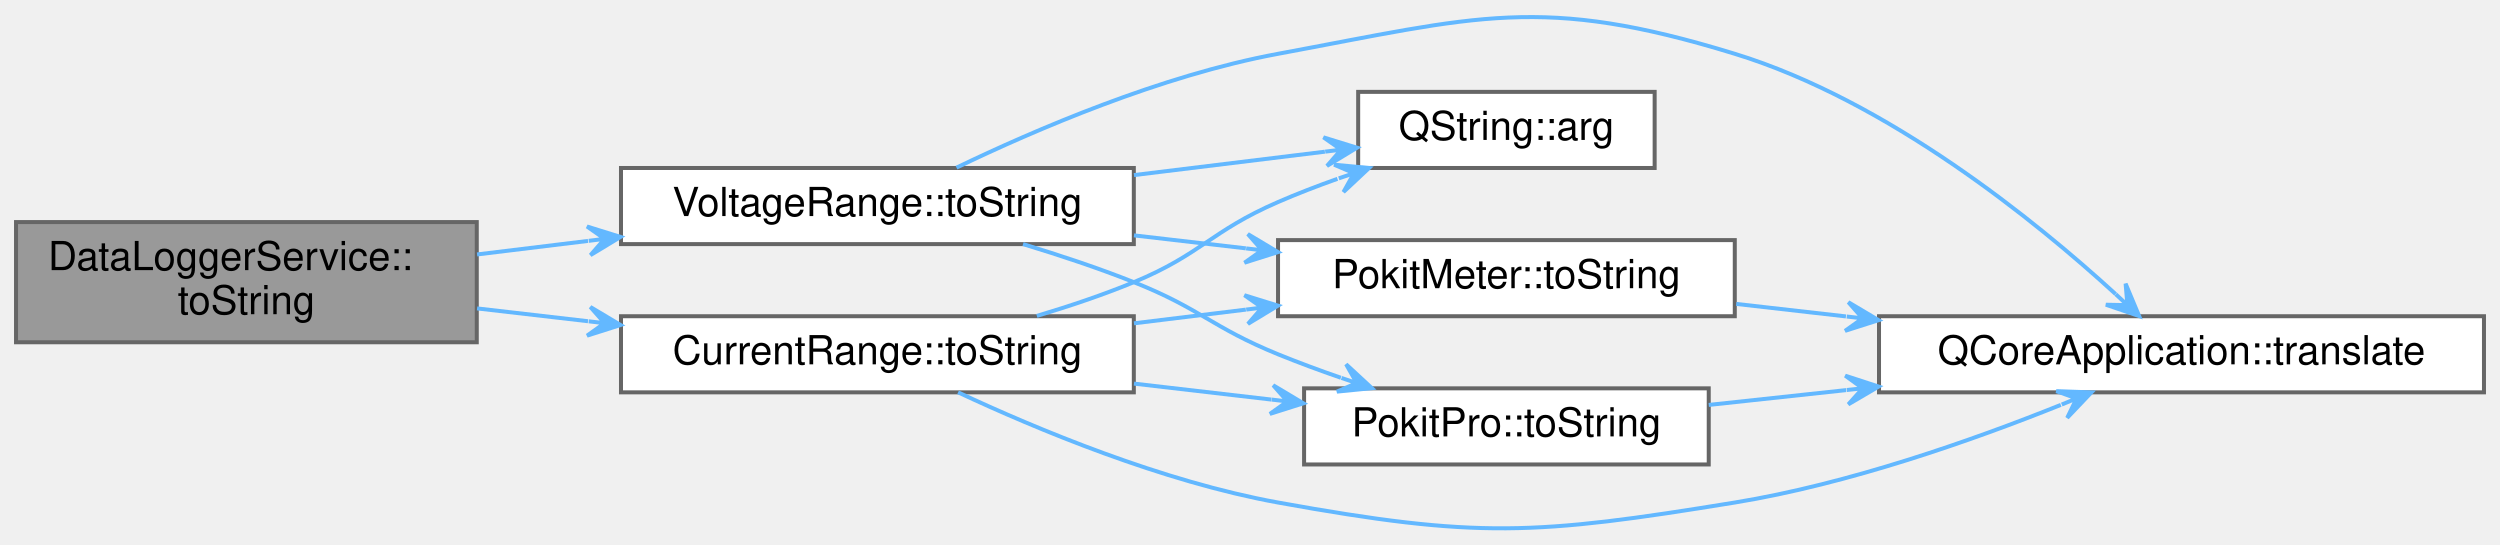
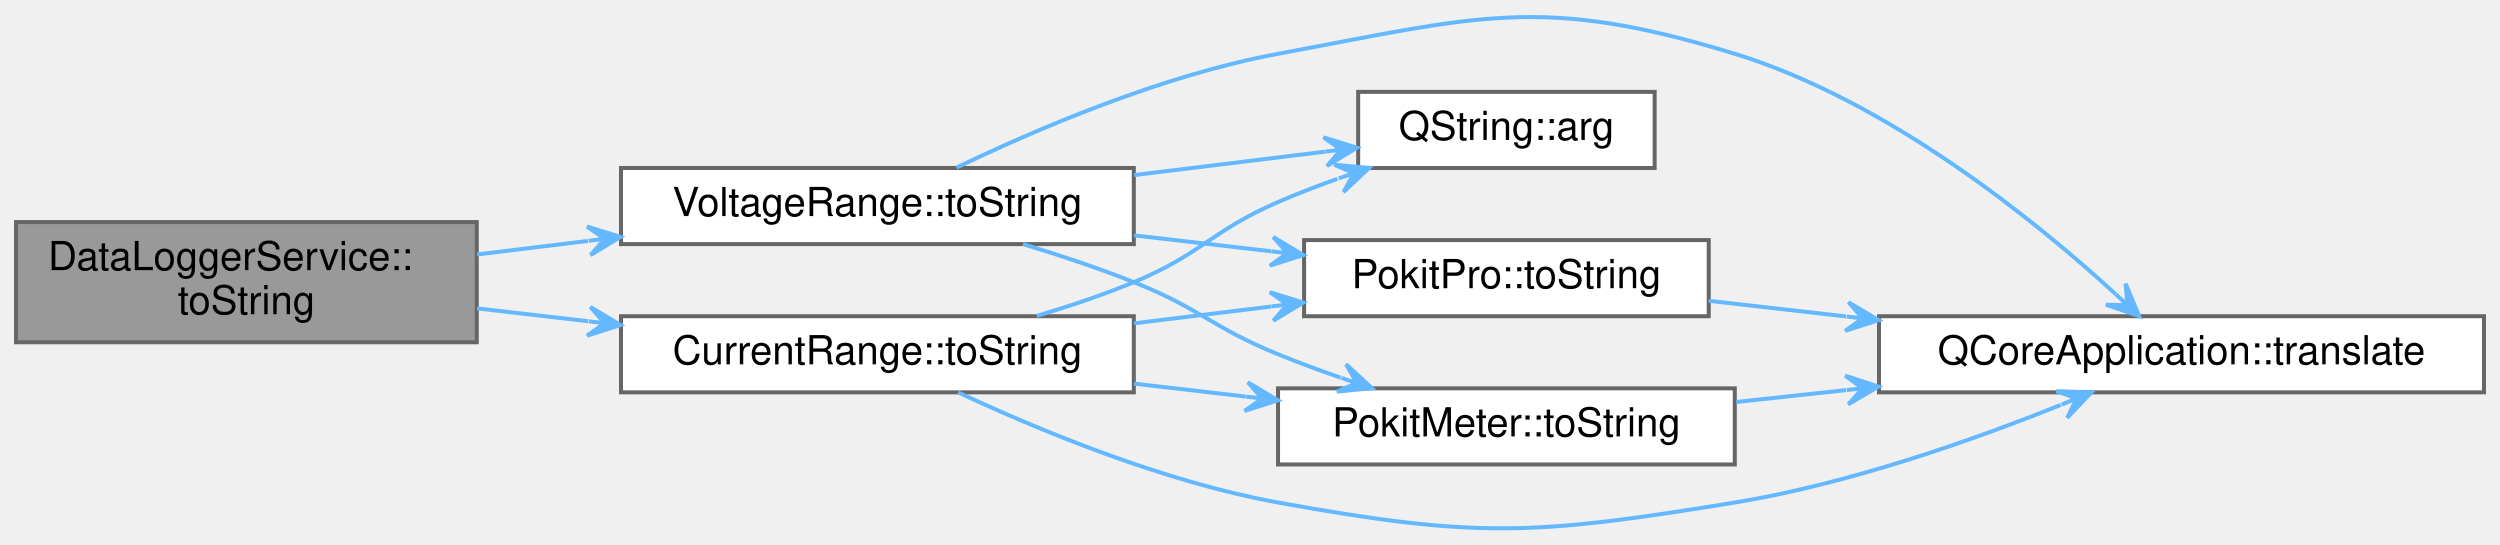
<svg xmlns="http://www.w3.org/2000/svg" xmlns:xlink="http://www.w3.org/1999/xlink" width="624pt" height="136pt" viewBox="0.00 0.00 624.00 135.94">
  <g id="graph0" class="graph" transform="scale(1 1) rotate(0) translate(4 131.94)">
    <g id="Node000001" class="node">
      <g id="a_Node000001">
        <a xlink:title="Returns range as a user-friendly string, or a null QString if mode has no ranges.">
          <polygon fill="#999999" stroke="#666666" points="115,-76.54 0,-76.54 0,-46.54 115,-46.54 115,-76.54" />
          <text text-anchor="start" x="8" y="-64.54" font-family="Helvetica,sans-Serif" font-size="10.00">DataLoggerService::</text>
          <text text-anchor="middle" x="57.5" y="-53.54" font-family="Helvetica,sans-Serif" font-size="10.00">toString</text>
        </a>
      </g>
    </g>
    <g id="Node000002" class="node">
      <g id="a_Node000002">
        <a xlink:href="namespaceCurrentRange.html#a683a82fdd02371d1d6acb4bbbd91e844" target="_top" xlink:title="Returns product's current range as a human-friendly string.">
          <polygon fill="white" stroke="#666666" points="279,-53.04 151,-53.04 151,-34.04 279,-34.04 279,-53.04" />
          <text text-anchor="middle" x="215" y="-41.04" font-family="Helvetica,sans-Serif" font-size="10.00">CurrentRange::toString</text>
        </a>
      </g>
    </g>
    <g id="edge1_Node000001_Node000002" class="edge">
      <g id="a_edge1_Node000001_Node000002">
        <a xlink:title=" ">
          <path fill="none" stroke="#63b8ff" d="M115.08,-54.99C124.08,-53.95 133.49,-52.86 142.77,-51.79" />
          <polygon fill="#63b8ff" stroke="#63b8ff" points="150.89,-50.85 143.35,-55.35 146.91,-51.31 142.94,-51.77 142.94,-51.77 142.94,-51.77 146.91,-51.31 142.53,-48.19 150.89,-50.85 150.89,-50.85" />
        </a>
      </g>
    </g>
    <g id="Node000007" class="node">
      <g id="a_Node000007">
        <a xlink:href="namespaceVoltageRange.html#a843ef4bfc3538988c695fa643adcd4d0" target="_top" xlink:title="Returns product's current range as a human-friendly string.">
          <polygon fill="white" stroke="#666666" points="279,-90.04 151,-90.04 151,-71.04 279,-71.04 279,-90.04" />
          <text text-anchor="middle" x="215" y="-78.04" font-family="Helvetica,sans-Serif" font-size="10.00">VoltageRange::toString</text>
        </a>
      </g>
    </g>
    <g id="edge8_Node000001_Node000007" class="edge">
      <g id="a_edge8_Node000001_Node000007">
        <a xlink:title=" ">
          <path fill="none" stroke="#63b8ff" d="M115.08,-68.46C124.08,-69.56 133.49,-70.71 142.77,-71.84" />
          <polygon fill="#63b8ff" stroke="#63b8ff" points="150.89,-72.83 142.51,-75.44 146.92,-72.35 142.95,-71.86 142.95,-71.86 142.95,-71.86 146.92,-72.35 143.38,-68.29 150.89,-72.83 150.89,-72.83" />
        </a>
      </g>
    </g>
    <g id="Node000003" class="node">
      <g id="a_Node000003">
        <a target="_parent" xlink:href="https://doc.qt.io/qt-5/qstring.html#arg-1" xlink:title=" ">
          <polygon fill="white" stroke="#666666" points="409,-109.04 335,-109.04 335,-90.04 409,-90.04 409,-109.04" />
          <text text-anchor="middle" x="372" y="-97.04" font-family="Helvetica,sans-Serif" font-size="10.00">QString::arg</text>
        </a>
      </g>
    </g>
    <g id="edge2_Node000002_Node000003" class="edge">
      <g id="a_edge2_Node000002_Node000003">
        <a xlink:title=" ">
          <path fill="none" stroke="#63b8ff" d="M254.79,-53.12C262.91,-55.54 271.33,-58.37 279,-61.54 295.91,-68.55 298.21,-74.26 315,-81.54 319.73,-83.6 324.78,-85.54 329.83,-87.34" />
          <polygon fill="#63b8ff" stroke="#63b8ff" points="337.73,-90.04 329,-90.86 333.95,-88.74 330.16,-87.45 330.16,-87.45 330.16,-87.45 333.95,-88.74 331.33,-84.04 337.73,-90.04 337.73,-90.04" />
        </a>
      </g>
    </g>
    <g id="Node000004" class="node">
      <g id="a_Node000004">
-         <a xlink:href="namespacePokitPro.html#a38ce307b844e4d67d94402b31461f7f4" target="_top" xlink:title="Returns range as a user-friendly string.">
-           <polygon fill="white" stroke="#666666" points="422.5,-35.04 321.5,-35.04 321.5,-16.04 422.5,-16.04 422.5,-35.04" />
-           <text text-anchor="middle" x="372" y="-23.04" font-family="Helvetica,sans-Serif" font-size="10.00">PokitPro::toString</text>
+         <a xlink:href="namespacePokitMeter.html#a3c3db7b94b6f44af24f4a23e87a3569e" target="_top" xlink:title="Returns range as a user-friendly string.">
+           <polygon fill="white" stroke="#666666" points="429,-35.04 315,-35.04 315,-16.04 429,-16.04 429,-35.04" />
+           <text text-anchor="middle" x="372" y="-23.04" font-family="Helvetica,sans-Serif" font-size="10.00">PokitMeter::toString</text>
        </a>
      </g>
    </g>
    <g id="edge3_Node000002_Node000004" class="edge">
      <g id="a_edge3_Node000002_Node000004">
        <a xlink:title=" ">
-           <path fill="none" stroke="#63b8ff" d="M279.04,-36.22C290.37,-34.91 302.13,-33.54 313.3,-32.24" />
-           <polygon fill="#63b8ff" stroke="#63b8ff" points="321.32,-31.31 313.79,-35.81 317.34,-31.77 313.37,-32.24 313.37,-32.24 313.37,-32.24 317.34,-31.77 312.96,-28.66 321.32,-31.31 321.32,-31.31" />
+           <path fill="none" stroke="#63b8ff" d="M279.04,-36.22C288.25,-35.15 297.74,-34.05 306.96,-32.98" />
+           <polygon fill="#63b8ff" stroke="#63b8ff" points="314.99,-32.05 307.46,-36.55 311.01,-32.51 307.04,-32.97 307.04,-32.97 307.04,-32.97 311.01,-32.51 306.62,-29.4 314.99,-32.05 314.99,-32.05" />
        </a>
      </g>
    </g>
    <g id="Node000005" class="node">
      <g id="a_Node000005">
        <a target="_parent" xlink:href="https://doc.qt.io/qt-5/qcoreapplication.html#translate" xlink:title=" ">
          <polygon fill="white" stroke="#666666" points="616,-53.04 465,-53.04 465,-34.04 616,-34.04 616,-53.04" />
          <text text-anchor="middle" x="540.5" y="-41.04" font-family="Helvetica,sans-Serif" font-size="10.00">QCoreApplication::translate</text>
        </a>
      </g>
    </g>
    <g id="edge7_Node000002_Node000005" class="edge">
      <g id="a_edge7_Node000002_Node000005">
        <a xlink:title=" ">
          <path fill="none" stroke="#63b8ff" d="M235.14,-34.04C254.66,-24.91 286.11,-11.77 315,-6.54 364.86,2.47 378.99,1.61 429,-6.54 457.45,-11.18 488.47,-22.12 510.38,-30.91" />
          <polygon fill="#63b8ff" stroke="#63b8ff" points="518.02,-34.03 509.25,-34.34 514.31,-32.52 510.61,-31 510.61,-31 510.61,-31 514.31,-32.52 511.97,-27.67 518.02,-34.03 518.02,-34.03" />
        </a>
      </g>
    </g>
    <g id="Node000006" class="node">
      <g id="a_Node000006">
-         <a xlink:href="namespacePokitMeter.html#a3c3db7b94b6f44af24f4a23e87a3569e" target="_top" xlink:title="Returns range as a user-friendly string.">
-           <polygon fill="white" stroke="#666666" points="429,-72.04 315,-72.04 315,-53.04 429,-53.04 429,-72.04" />
-           <text text-anchor="middle" x="372" y="-60.04" font-family="Helvetica,sans-Serif" font-size="10.00">PokitMeter::toString</text>
+         <a xlink:href="namespacePokitPro.html#a38ce307b844e4d67d94402b31461f7f4" target="_top" xlink:title="Returns range as a user-friendly string.">
+           <polygon fill="white" stroke="#666666" points="422.5,-72.04 321.5,-72.04 321.5,-53.04 422.5,-53.04 422.5,-72.04" />
+           <text text-anchor="middle" x="372" y="-60.04" font-family="Helvetica,sans-Serif" font-size="10.00">PokitPro::toString</text>
        </a>
      </g>
    </g>
    <g id="edge5_Node000002_Node000006" class="edge">
      <g id="a_edge5_Node000002_Node000006">
        <a xlink:title=" ">
-           <path fill="none" stroke="#63b8ff" d="M279.04,-51.27C288.25,-52.4 297.74,-53.56 306.96,-54.69" />
-           <polygon fill="#63b8ff" stroke="#63b8ff" points="314.99,-55.68 306.61,-58.28 311.02,-55.19 307.05,-54.7 307.05,-54.7 307.05,-54.7 311.02,-55.19 307.48,-51.13 314.99,-55.68 314.99,-55.68" />
+           <path fill="none" stroke="#63b8ff" d="M279.04,-51.27C290.37,-52.66 302.13,-54.1 313.3,-55.47" />
+           <polygon fill="#63b8ff" stroke="#63b8ff" points="321.32,-56.45 312.94,-59.05 317.35,-55.97 313.38,-55.48 313.38,-55.48 313.38,-55.48 317.35,-55.97 313.81,-51.91 321.32,-56.45 321.32,-56.45" />
        </a>
      </g>
    </g>
    <g id="edge4_Node000004_Node000005" class="edge">
      <g id="a_edge4_Node000004_Node000005">
        <a xlink:title=" ">
-           <path fill="none" stroke="#63b8ff" d="M422.5,-30.9C433.33,-32.07 445.07,-33.34 456.8,-34.6" />
-           <polygon fill="#63b8ff" stroke="#63b8ff" points="464.91,-35.48 456.57,-38.2 460.93,-35.05 456.95,-34.62 456.95,-34.62 456.95,-34.62 460.93,-35.05 457.34,-31.04 464.91,-35.48 464.91,-35.48" />
+           <path fill="none" stroke="#63b8ff" d="M429.37,-31.64C438.2,-32.59 447.48,-33.6 456.75,-34.6" />
+           <polygon fill="#63b8ff" stroke="#63b8ff" points="464.89,-35.48 456.55,-38.2 460.91,-35.05 456.93,-34.62 456.93,-34.62 456.93,-34.62 460.91,-35.05 457.32,-31.04 464.89,-35.48 464.89,-35.48" />
        </a>
      </g>
    </g>
    <g id="edge6_Node000006_Node000005" class="edge">
      <g id="a_edge6_Node000006_Node000005">
        <a xlink:title=" ">
-           <path fill="none" stroke="#63b8ff" d="M429.37,-56.11C438.2,-55.1 447.48,-54.04 456.75,-52.99" />
-           <polygon fill="#63b8ff" stroke="#63b8ff" points="464.89,-52.06 457.35,-56.54 460.91,-52.51 456.94,-52.97 456.94,-52.97 456.94,-52.97 460.91,-52.51 456.53,-49.39 464.89,-52.06 464.89,-52.06" />
+           <path fill="none" stroke="#63b8ff" d="M422.5,-56.89C433.33,-55.66 445.07,-54.32 456.8,-52.98" />
+           <polygon fill="#63b8ff" stroke="#63b8ff" points="464.91,-52.06 457.37,-56.54 460.93,-52.51 456.96,-52.96 456.96,-52.96 456.96,-52.96 460.93,-52.51 456.55,-49.39 464.91,-52.06 464.91,-52.06" />
        </a>
      </g>
    </g>
    <g id="edge9_Node000007_Node000003" class="edge">
      <g id="a_edge9_Node000007_Node000003">
        <a xlink:title=" ">
          <path fill="none" stroke="#63b8ff" d="M279.04,-88.27C295.03,-90.23 311.86,-92.29 326.69,-94.11" />
          <polygon fill="#63b8ff" stroke="#63b8ff" points="334.71,-95.1 326.33,-97.69 330.74,-94.61 326.77,-94.12 326.77,-94.12 326.77,-94.12 330.74,-94.61 327.21,-90.55 334.71,-95.1 334.71,-95.1" />
        </a>
      </g>
    </g>
    <g id="edge10_Node000007_Node000004" class="edge">
      <g id="a_edge10_Node000007_Node000004">
        <a xlink:title=" ">
          <path fill="none" stroke="#63b8ff" d="M251.35,-71.04C260.47,-68.27 270.19,-65.05 279,-61.54 295.62,-54.94 298.44,-50.3 315,-43.54 320.02,-41.5 325.36,-39.52 330.68,-37.68" />
          <polygon fill="#63b8ff" stroke="#63b8ff" points="338.42,-35.09 331.98,-41.05 334.63,-36.36 330.84,-37.63 330.84,-37.63 330.84,-37.63 334.63,-36.36 329.69,-34.22 338.42,-35.09 338.42,-35.09" />
        </a>
      </g>
    </g>
    <g id="edge12_Node000007_Node000005" class="edge">
      <g id="a_edge12_Node000007_Node000005">
        <a xlink:title=" ">
          <path fill="none" stroke="#63b8ff" d="M234.74,-90.13C254.21,-99.51 285.86,-113.14 315,-118.54 364.82,-127.78 380.57,-133.43 429,-118.54 467.2,-106.81 504.05,-76.88 524.05,-58.57" />
          <polygon fill="#63b8ff" stroke="#63b8ff" points="529.93,-53.08 526.55,-61.17 527.01,-55.81 524.09,-58.54 524.09,-58.54 524.09,-58.54 527.01,-55.81 521.63,-55.91 529.93,-53.08 529.93,-53.08" />
        </a>
      </g>
    </g>
    <g id="edge11_Node000007_Node000006" class="edge">
      <g id="a_edge11_Node000007_Node000006">
        <a xlink:title=" ">
-           <path fill="none" stroke="#63b8ff" d="M279.04,-73.22C288.25,-72.15 297.74,-71.05 306.96,-69.98" />
-           <polygon fill="#63b8ff" stroke="#63b8ff" points="314.99,-69.05 307.46,-73.55 311.01,-69.51 307.04,-69.97 307.04,-69.97 307.04,-69.97 311.01,-69.51 306.62,-66.4 314.99,-69.05 314.99,-69.05" />
+           <path fill="none" stroke="#63b8ff" d="M279.04,-73.22C290.37,-71.91 302.13,-70.54 313.3,-69.24" />
+           <polygon fill="#63b8ff" stroke="#63b8ff" points="321.32,-68.31 313.79,-72.81 317.34,-68.77 313.37,-69.24 313.37,-69.24 313.37,-69.24 317.34,-68.77 312.96,-65.66 321.32,-68.31 321.32,-68.31" />
        </a>
      </g>
    </g>
  </g>
</svg>
